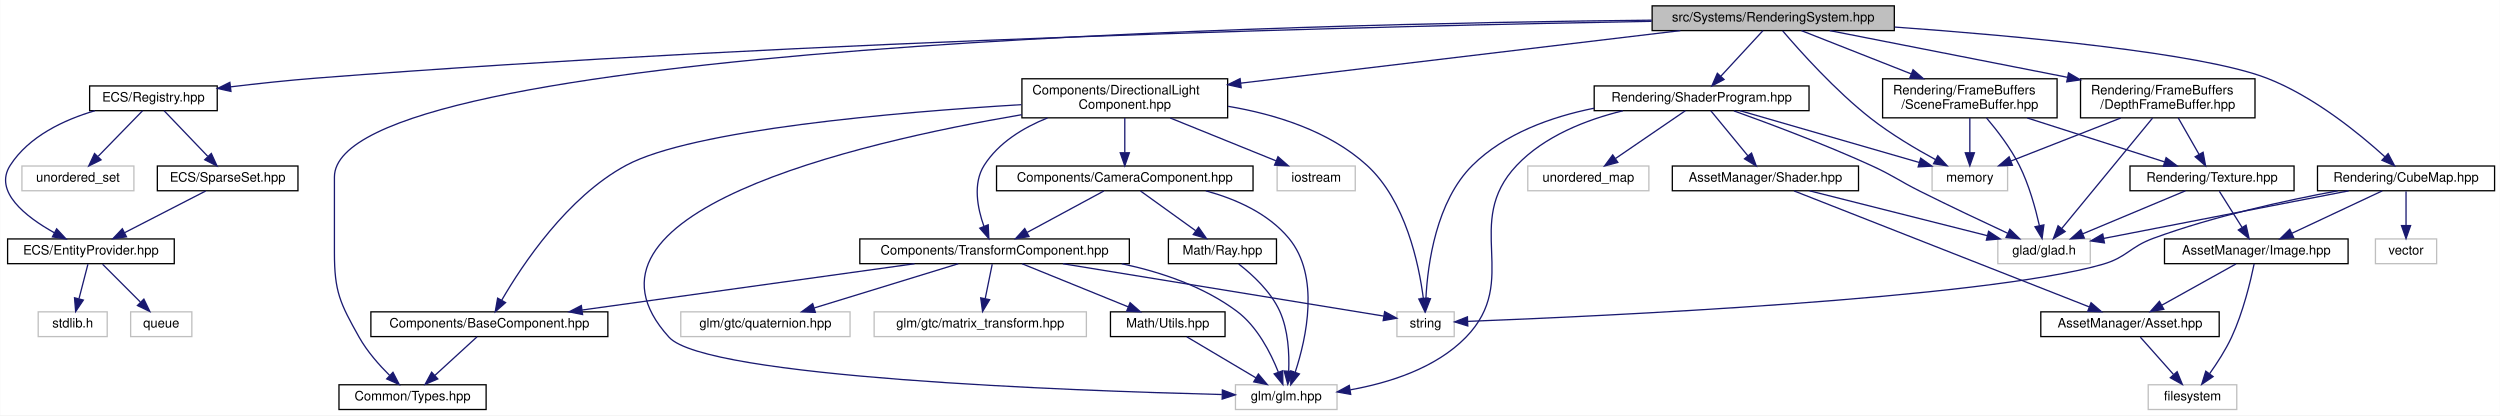
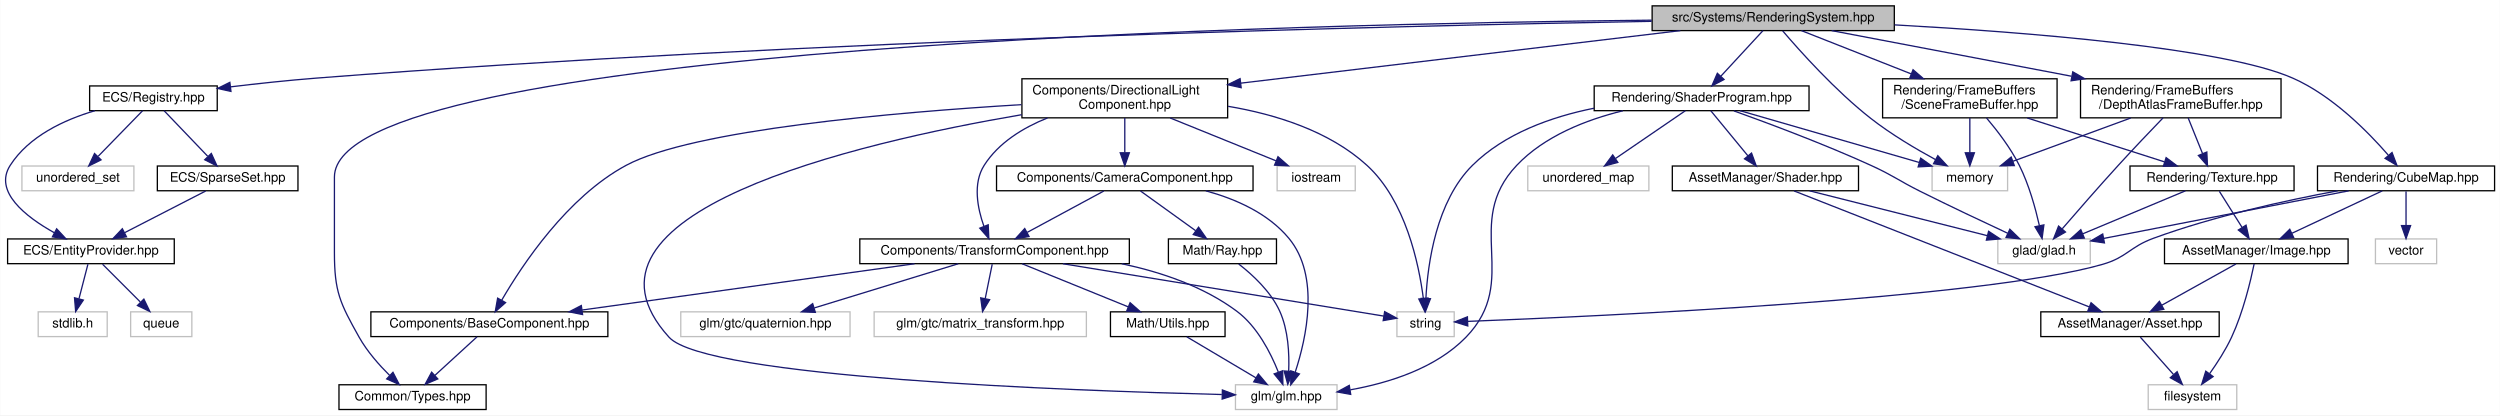
<svg xmlns="http://www.w3.org/2000/svg" xmlns:xlink="http://www.w3.org/1999/xlink" width="1920pt" height="319pt" viewBox="0.00 0.00 1919.67 319.00">
  <g id="graph0" class="graph" transform="scale(1 1) rotate(0) translate(4 315)">
    <polygon fill="white" stroke="transparent" points="-4,4 -4,-315 1915.67,-315 1915.67,4 -4,4" />
    <g id="node1" class="node">
      <g id="a_node1">
        <a xlink:title=" ">
          <polygon fill="#bfbfbf" stroke="black" points="1264.67,-291.5 1264.67,-310.5 1450.67,-310.5 1450.67,-291.5 1264.67,-291.5" />
          <text text-anchor="middle" x="1357.67" y="-298.5" font-family="Helvetica,sans-Serif" font-size="10.00">src/Systems/RenderingSystem.hpp</text>
        </a>
      </g>
    </g>
    <g id="node2" class="node">
      <g id="a_node2">
        <a xlink:title=" ">
          <polygon fill="white" stroke="#bfbfbf" points="1479.67,-168.5 1479.67,-187.5 1537.67,-187.5 1537.67,-168.5 1479.67,-168.5" />
          <text text-anchor="middle" x="1508.67" y="-175.5" font-family="Helvetica,sans-Serif" font-size="10.00">memory</text>
        </a>
      </g>
    </g>
    <g id="edge1" class="edge">
      <path fill="none" stroke="midnightblue" d="M1364.92,-291.3C1377.64,-276.39 1405.21,-245.46 1432.67,-224 1448.18,-211.88 1467.24,-200.6 1482.4,-192.37" />
      <polygon fill="midnightblue" stroke="midnightblue" points="1484.08,-195.44 1491.26,-187.65 1480.79,-189.26 1484.08,-195.44" />
    </g>
    <g id="node3" class="node">
      <g id="a_node3">
        <a xlink:href="_types_8hpp.html" target="_top" xlink:title=" ">
          <polygon fill="white" stroke="black" points="256.17,-0.5 256.17,-19.5 369.17,-19.5 369.17,-0.5 256.17,-0.5" />
          <text text-anchor="middle" x="312.67" y="-7.5" font-family="Helvetica,sans-Serif" font-size="10.00">Common/Types.hpp</text>
        </a>
      </g>
    </g>
    <g id="edge2" class="edge">
      <path fill="none" stroke="midnightblue" d="M1264.41,-299.51C998.01,-296.87 252.67,-280.44 252.67,-179 252.67,-179 252.67,-179 252.67,-121 252.67,-90.9 256.94,-82.24 271.67,-56 277.79,-45.11 287,-34.68 295.14,-26.61" />
      <polygon fill="midnightblue" stroke="midnightblue" points="297.63,-29.07 302.49,-19.65 292.82,-23.99 297.63,-29.07" />
    </g>
    <g id="node4" class="node">
      <g id="a_node4">
        <a xlink:href="_registry_8hpp.html" target="_top" xlink:title=" ">
          <polygon fill="white" stroke="black" points="64.67,-230 64.67,-249 162.67,-249 162.67,-230 64.67,-230" />
          <text text-anchor="middle" x="113.67" y="-237" font-family="Helvetica,sans-Serif" font-size="10.00">ECS/Registry.hpp</text>
        </a>
      </g>
    </g>
    <g id="edge3" class="edge">
      <path fill="none" stroke="midnightblue" d="M1264.32,-298.62C1072.12,-295.25 618.35,-284.61 238.67,-255 217.15,-253.32 193.61,-250.78 172.83,-248.29" />
      <polygon fill="midnightblue" stroke="midnightblue" points="173.21,-244.81 162.86,-247.07 172.37,-251.76 173.21,-244.81" />
    </g>
    <g id="node10" class="node">
      <g id="a_node10">
        <a xlink:href="_directional_light_component_8hpp.html" target="_top" xlink:title=" ">
          <polygon fill="white" stroke="black" points="780.67,-224.5 780.67,-254.5 938.67,-254.5 938.67,-224.5 780.67,-224.5" />
          <text text-anchor="start" x="788.67" y="-242.5" font-family="Helvetica,sans-Serif" font-size="10.00">Components/DirectionalLight</text>
          <text text-anchor="middle" x="859.67" y="-231.5" font-family="Helvetica,sans-Serif" font-size="10.00">Component.hpp</text>
        </a>
      </g>
    </g>
    <g id="edge10" class="edge">
      <path fill="none" stroke="midnightblue" d="M1286.32,-291.48C1197.35,-280.85 1045.25,-262.67 948.74,-251.14" />
      <polygon fill="midnightblue" stroke="midnightblue" points="949.05,-247.65 938.7,-249.94 948.22,-254.6 949.05,-247.65" />
    </g>
    <g id="node21" class="node">
      <g id="a_node21">
        <a xlink:href="_shader_program_8hpp.html" target="_top" xlink:title=" ">
          <polygon fill="white" stroke="black" points="1220.17,-230 1220.17,-249 1385.17,-249 1385.17,-230 1220.17,-230" />
          <text text-anchor="middle" x="1302.67" y="-237" font-family="Helvetica,sans-Serif" font-size="10.00">Rendering/ShaderProgram.hpp</text>
        </a>
      </g>
    </g>
    <g id="edge29" class="edge">
      <path fill="none" stroke="midnightblue" d="M1349.79,-291.48C1341.38,-282.37 1327.85,-267.74 1317.45,-256.48" />
      <polygon fill="midnightblue" stroke="midnightblue" points="1319.9,-253.98 1310.54,-249.01 1314.75,-258.73 1319.9,-253.98" />
    </g>
    <g id="node27" class="node">
      <g id="a_node27">
        <a xlink:href="_scene_frame_buffer_8hpp.html" target="_top" xlink:title=" ">
          <polygon fill="white" stroke="black" points="1441.67,-224.5 1441.67,-254.5 1575.67,-254.5 1575.67,-224.5 1441.67,-224.5" />
          <text text-anchor="start" x="1449.67" y="-242.5" font-family="Helvetica,sans-Serif" font-size="10.00">Rendering/FrameBuffers</text>
          <text text-anchor="middle" x="1508.67" y="-231.5" font-family="Helvetica,sans-Serif" font-size="10.00">/SceneFrameBuffer.hpp</text>
        </a>
      </g>
    </g>
    <g id="edge39" class="edge">
      <path fill="none" stroke="midnightblue" d="M1379.31,-291.48C1401.19,-282.85 1435.67,-269.26 1463.54,-258.29" />
      <polygon fill="midnightblue" stroke="midnightblue" points="1465.06,-261.45 1473.08,-254.52 1462.5,-254.93 1465.06,-261.45" />
    </g>
    <g id="node30" class="node">
      <g id="a_node30">
-         <a xlink:href="_depth_frame_buffer_8hpp.html" target="_top" xlink:title=" ">
-           <polygon fill="white" stroke="black" points="1593.67,-224.5 1593.67,-254.5 1727.67,-254.5 1727.67,-224.5 1593.67,-224.5" />
+         <a xlink:href="_depth_atlas_frame_buffer_8hpp.html" target="_top" xlink:title=" ">
+           <polygon fill="white" stroke="black" points="1593.67,-224.5 1593.67,-254.5 1747.67,-254.5 1747.67,-224.5 1593.67,-224.5" />
          <text text-anchor="start" x="1601.67" y="-242.5" font-family="Helvetica,sans-Serif" font-size="10.00">Rendering/FrameBuffers</text>
-           <text text-anchor="middle" x="1660.67" y="-231.5" font-family="Helvetica,sans-Serif" font-size="10.00">/DepthFrameBuffer.hpp</text>
+           <text text-anchor="middle" x="1670.67" y="-231.5" font-family="Helvetica,sans-Serif" font-size="10.00">/DepthAtlasFrameBuffer.hpp</text>
        </a>
      </g>
    </g>
    <g id="edge47" class="edge">
-       <path fill="none" stroke="midnightblue" d="M1401.08,-291.48C1448.65,-282.13 1525.88,-266.97 1583.76,-255.6" />
-       <polygon fill="midnightblue" stroke="midnightblue" points="1584.46,-259.03 1593.6,-253.67 1583.11,-252.16 1584.46,-259.03" />
+       <path fill="none" stroke="midnightblue" d="M1402.52,-291.48C1450.45,-282.36 1527.56,-267.71 1586.81,-256.44" />
+       <polygon fill="midnightblue" stroke="midnightblue" points="1587.73,-259.83 1596.9,-254.52 1586.43,-252.95 1587.73,-259.83" />
    </g>
    <g id="node31" class="node">
      <g id="a_node31">
        <a xlink:href="_cube_map_8hpp.html" target="_top" xlink:title=" ">
          <polygon fill="white" stroke="black" points="1775.67,-168.5 1775.67,-187.5 1911.67,-187.5 1911.67,-168.5 1775.67,-168.5" />
          <text text-anchor="middle" x="1843.67" y="-175.5" font-family="Helvetica,sans-Serif" font-size="10.00">Rendering/CubeMap.hpp</text>
        </a>
      </g>
    </g>
    <g id="edge51" class="edge">
-       <path fill="none" stroke="midnightblue" d="M1451,-294.22C1545.98,-287.39 1686.21,-274.45 1736.67,-255 1772.58,-241.16 1807.67,-212.51 1827.4,-194.61" />
-       <polygon fill="midnightblue" stroke="midnightblue" points="1829.93,-197.04 1834.88,-187.67 1825.17,-191.91 1829.93,-197.04" />
+       <path fill="none" stroke="midnightblue" d="M1450.86,-295.9C1551.22,-290.37 1703.65,-278.37 1756.67,-255 1786.95,-241.65 1814.34,-213.94 1829.99,-195.92" />
+       <polygon fill="midnightblue" stroke="midnightblue" points="1832.92,-197.87 1836.68,-187.96 1827.57,-193.36 1832.92,-197.87" />
    </g>
    <g id="node5" class="node">
      <g id="a_node5">
        <a xlink:title=" ">
          <polygon fill="white" stroke="#bfbfbf" points="12.67,-168.5 12.67,-187.5 98.67,-187.5 98.67,-168.5 12.67,-168.5" />
          <text text-anchor="middle" x="55.67" y="-175.5" font-family="Helvetica,sans-Serif" font-size="10.00">unordered_set</text>
        </a>
      </g>
    </g>
    <g id="edge4" class="edge">
      <path fill="none" stroke="midnightblue" d="M105.36,-229.98C96.49,-220.87 82.23,-206.24 71.25,-194.98" />
      <polygon fill="midnightblue" stroke="midnightblue" points="73.45,-192.23 63.97,-187.51 68.44,-197.11 73.45,-192.23" />
    </g>
    <g id="node6" class="node">
      <g id="a_node6">
        <a xlink:href="_entity_provider_8hpp.html" target="_top" xlink:title="Manages a pool of unused entity identifiers and provides mechanisms for requesting and removing them.">
          <polygon fill="white" stroke="black" points="1.67,-112.5 1.67,-131.5 129.67,-131.5 129.67,-112.5 1.67,-112.5" />
          <text text-anchor="middle" x="65.67" y="-119.5" font-family="Helvetica,sans-Serif" font-size="10.00">ECS/EntityProvider.hpp</text>
        </a>
      </g>
    </g>
    <g id="edge5" class="edge">
      <path fill="none" stroke="midnightblue" d="M68.72,-229.98C45.05,-222.97 18.02,-210.38 3.67,-188 -9.22,-167.9 15.49,-148.59 37.44,-136.32" />
      <polygon fill="midnightblue" stroke="midnightblue" points="39.34,-139.27 46.55,-131.5 36.08,-133.08 39.34,-139.27" />
    </g>
    <g id="node9" class="node">
      <g id="a_node9">
        <a xlink:href="_sparse_set_8hpp.html" target="_top" xlink:title=" ">
          <polygon fill="white" stroke="black" points="116.67,-168.5 116.67,-187.5 224.67,-187.5 224.67,-168.5 116.67,-168.5" />
          <text text-anchor="middle" x="170.67" y="-175.5" font-family="Helvetica,sans-Serif" font-size="10.00">ECS/SparseSet.hpp</text>
        </a>
      </g>
    </g>
    <g id="edge8" class="edge">
      <path fill="none" stroke="midnightblue" d="M121.84,-229.98C130.56,-220.87 144.58,-206.24 155.36,-194.98" />
      <polygon fill="midnightblue" stroke="midnightblue" points="158.13,-197.15 162.52,-187.51 153.07,-192.31 158.13,-197.15" />
    </g>
    <g id="node7" class="node">
      <g id="a_node7">
        <a xlink:title=" ">
          <polygon fill="white" stroke="#bfbfbf" points="25.17,-56.5 25.17,-75.5 78.17,-75.5 78.17,-56.5 25.17,-56.5" />
          <text text-anchor="middle" x="51.67" y="-63.5" font-family="Helvetica,sans-Serif" font-size="10.00">stdlib.h</text>
        </a>
      </g>
    </g>
    <g id="edge6" class="edge">
      <path fill="none" stroke="midnightblue" d="M63.36,-112.08C61.5,-104.93 58.84,-94.64 56.52,-85.69" />
      <polygon fill="midnightblue" stroke="midnightblue" points="59.84,-84.55 53.94,-75.75 53.06,-86.31 59.84,-84.55" />
    </g>
    <g id="node8" class="node">
      <g id="a_node8">
        <a xlink:title=" ">
          <polygon fill="white" stroke="#bfbfbf" points="96.17,-56.5 96.17,-75.5 143.17,-75.5 143.17,-56.5 96.17,-56.5" />
          <text text-anchor="middle" x="119.67" y="-63.5" font-family="Helvetica,sans-Serif" font-size="10.00">queue</text>
        </a>
      </g>
    </g>
    <g id="edge7" class="edge">
      <path fill="none" stroke="midnightblue" d="M74.59,-112.08C82.45,-104.22 94.1,-92.57 103.59,-83.08" />
      <polygon fill="midnightblue" stroke="midnightblue" points="106.32,-85.3 110.92,-75.75 101.37,-80.35 106.32,-85.3" />
    </g>
    <g id="edge9" class="edge">
      <path fill="none" stroke="midnightblue" d="M153.8,-168.32C136.96,-159.66 110.87,-146.24 91.43,-136.25" />
      <polygon fill="midnightblue" stroke="midnightblue" points="92.99,-133.12 82.5,-131.65 89.79,-139.34 92.99,-133.12" />
    </g>
    <g id="node11" class="node">
      <g id="a_node11">
        <a xlink:title=" ">
          <polygon fill="white" stroke="#bfbfbf" points="1068.67,-56.5 1068.67,-75.5 1112.67,-75.5 1112.67,-56.5 1068.67,-56.5" />
          <text text-anchor="middle" x="1090.67" y="-63.5" font-family="Helvetica,sans-Serif" font-size="10.00">string</text>
        </a>
      </g>
    </g>
    <g id="edge11" class="edge">
      <path fill="none" stroke="midnightblue" d="M939.06,-233.35C975.42,-227.21 1016.76,-214.4 1045.67,-188 1075.36,-160.89 1085.54,-112.37 1088.97,-85.75" />
      <polygon fill="midnightblue" stroke="midnightblue" points="1092.45,-86.13 1090.07,-75.8 1085.49,-85.36 1092.45,-86.13" />
    </g>
    <g id="node12" class="node">
      <g id="a_node12">
        <a xlink:title=" ">
          <polygon fill="white" stroke="#bfbfbf" points="976.67,-168.5 976.67,-187.5 1036.67,-187.5 1036.67,-168.5 976.67,-168.5" />
          <text text-anchor="middle" x="1006.67" y="-175.5" font-family="Helvetica,sans-Serif" font-size="10.00">iostream</text>
        </a>
      </g>
    </g>
    <g id="edge12" class="edge">
      <path fill="none" stroke="midnightblue" d="M894.51,-224.4C919.17,-214.42 951.96,-201.15 975.71,-191.53" />
      <polygon fill="midnightblue" stroke="midnightblue" points="977.33,-194.65 985.28,-187.66 974.7,-188.17 977.33,-194.65" />
    </g>
    <g id="node13" class="node">
      <g id="a_node13">
        <a xlink:title=" ">
          <polygon fill="white" stroke="#bfbfbf" points="944.67,-0.5 944.67,-19.5 1022.67,-19.5 1022.67,-0.5 944.67,-0.5" />
          <text text-anchor="middle" x="983.67" y="-7.5" font-family="Helvetica,sans-Serif" font-size="10.00">glm/glm.hpp</text>
        </a>
      </g>
    </g>
    <g id="edge13" class="edge">
      <path fill="none" stroke="midnightblue" d="M780.61,-226.93C652.68,-205.13 422.93,-151.37 509.67,-56 537.85,-25.02 818.5,-14.89 934.2,-12.01" />
      <polygon fill="midnightblue" stroke="midnightblue" points="934.63,-15.5 944.55,-11.76 934.46,-8.5 934.63,-15.5" />
    </g>
    <g id="node14" class="node">
      <g id="a_node14">
        <a xlink:href="_base_component_8hpp.html" target="_top" xlink:title=" ">
          <polygon fill="white" stroke="black" points="280.67,-56.5 280.67,-75.5 462.67,-75.5 462.67,-56.5 280.67,-56.5" />
          <text text-anchor="middle" x="371.67" y="-63.5" font-family="Helvetica,sans-Serif" font-size="10.00">Components/BaseComponent.hpp</text>
        </a>
      </g>
    </g>
    <g id="edge14" class="edge">
      <path fill="none" stroke="midnightblue" d="M780.27,-234.63C683.8,-228.81 527.61,-215.41 476.67,-188 431.52,-163.71 396.94,-111.65 381.13,-84.42" />
      <polygon fill="midnightblue" stroke="midnightblue" points="384.12,-82.6 376.17,-75.6 378.02,-86.03 384.12,-82.6" />
    </g>
    <g id="node15" class="node">
      <g id="a_node15">
        <a xlink:href="_transform_component_8hpp.html" target="_top" xlink:title=" ">
          <polygon fill="white" stroke="black" points="656.17,-112.5 656.17,-131.5 863.17,-131.5 863.17,-112.5 656.17,-112.5" />
          <text text-anchor="middle" x="759.67" y="-119.5" font-family="Helvetica,sans-Serif" font-size="10.00">Components/TransformComponent.hpp</text>
        </a>
      </g>
    </g>
    <g id="edge16" class="edge">
      <path fill="none" stroke="midnightblue" d="M800.33,-224.44C781.51,-216.87 762.73,-205.38 751.67,-188 742.82,-174.09 746.56,-155.08 751.48,-141.21" />
      <polygon fill="midnightblue" stroke="midnightblue" points="754.78,-142.36 755.27,-131.78 748.29,-139.75 754.78,-142.36" />
    </g>
    <g id="node19" class="node">
      <g id="a_node19">
        <a xlink:href="_camera_component_8hpp.html" target="_top" xlink:title=" ">
          <polygon fill="white" stroke="black" points="761.17,-168.5 761.17,-187.5 958.17,-187.5 958.17,-168.5 761.17,-168.5" />
          <text text-anchor="middle" x="859.67" y="-175.5" font-family="Helvetica,sans-Serif" font-size="10.00">Components/CameraComponent.hpp</text>
        </a>
      </g>
    </g>
    <g id="edge24" class="edge">
      <path fill="none" stroke="midnightblue" d="M859.67,-224.4C859.67,-216.47 859.67,-206.46 859.67,-197.86" />
      <polygon fill="midnightblue" stroke="midnightblue" points="863.17,-197.66 859.67,-187.66 856.17,-197.66 863.17,-197.66" />
    </g>
    <g id="edge15" class="edge">
      <path fill="none" stroke="midnightblue" d="M362.19,-56.32C353.47,-48.34 340.33,-36.31 329.77,-26.65" />
      <polygon fill="midnightblue" stroke="midnightblue" points="332.06,-24 322.32,-19.83 327.34,-29.17 332.06,-24" />
    </g>
    <g id="edge17" class="edge">
      <path fill="none" stroke="midnightblue" d="M812.12,-112.44C881.45,-101.13 1001.48,-81.55 1058.64,-72.23" />
      <polygon fill="midnightblue" stroke="midnightblue" points="1059.24,-75.67 1068.55,-70.61 1058.12,-68.77 1059.24,-75.67" />
    </g>
    <g id="edge18" class="edge">
      <path fill="none" stroke="midnightblue" d="M857.31,-112.45C887.87,-106.01 920.21,-94.94 945.67,-76 961.37,-64.32 971.7,-44.08 977.57,-29.28" />
      <polygon fill="midnightblue" stroke="midnightblue" points="980.94,-30.26 981.08,-19.67 974.37,-27.86 980.94,-30.26" />
    </g>
    <g id="edge23" class="edge">
      <path fill="none" stroke="midnightblue" d="M698.19,-112.44C628.8,-102.79 516.09,-87.1 442.92,-76.92" />
      <polygon fill="midnightblue" stroke="midnightblue" points="443.25,-73.43 432.86,-75.52 442.29,-80.36 443.25,-73.43" />
    </g>
    <g id="node16" class="node">
      <g id="a_node16">
        <a xlink:title=" ">
          <polygon fill="white" stroke="#bfbfbf" points="518.67,-56.5 518.67,-75.5 648.67,-75.5 648.67,-56.5 518.67,-56.5" />
          <text text-anchor="middle" x="583.67" y="-63.5" font-family="Helvetica,sans-Serif" font-size="10.00">glm/gtc/quaternion.hpp</text>
        </a>
      </g>
    </g>
    <g id="edge19" class="edge">
      <path fill="none" stroke="midnightblue" d="M731.78,-112.44C701.92,-103.28 654.36,-88.69 621.22,-78.52" />
      <polygon fill="midnightblue" stroke="midnightblue" points="622.02,-75.1 611.43,-75.52 619.96,-81.8 622.02,-75.1" />
    </g>
    <g id="node17" class="node">
      <g id="a_node17">
        <a xlink:title=" ">
          <polygon fill="white" stroke="#bfbfbf" points="667.17,-56.5 667.17,-75.5 830.17,-75.5 830.17,-56.5 667.17,-56.5" />
          <text text-anchor="middle" x="748.67" y="-63.5" font-family="Helvetica,sans-Serif" font-size="10.00">glm/gtc/matrix_transform.hpp</text>
        </a>
      </g>
    </g>
    <g id="edge20" class="edge">
      <path fill="none" stroke="midnightblue" d="M757.86,-112.08C756.4,-104.93 754.3,-94.64 752.48,-85.69" />
      <polygon fill="midnightblue" stroke="midnightblue" points="755.88,-84.85 750.45,-75.75 749.02,-86.25 755.88,-84.85" />
    </g>
    <g id="node18" class="node">
      <g id="a_node18">
        <a xlink:href="_math_2_utils_8hpp.html" target="_top" xlink:title=" ">
          <polygon fill="white" stroke="black" points="848.67,-56.5 848.67,-75.5 936.67,-75.5 936.67,-56.5 848.67,-56.5" />
          <text text-anchor="middle" x="892.67" y="-63.5" font-family="Helvetica,sans-Serif" font-size="10.00">Math/Utils.hpp</text>
        </a>
      </g>
    </g>
    <g id="edge21" class="edge">
      <path fill="none" stroke="midnightblue" d="M780.75,-112.44C802.73,-103.52 837.41,-89.44 862.34,-79.32" />
      <polygon fill="midnightblue" stroke="midnightblue" points="863.75,-82.52 871.7,-75.52 861.11,-76.04 863.75,-82.52" />
    </g>
    <g id="edge22" class="edge">
      <path fill="none" stroke="midnightblue" d="M907.29,-56.32C921.62,-47.82 943.68,-34.73 960.42,-24.8" />
      <polygon fill="midnightblue" stroke="midnightblue" points="962.27,-27.77 969.09,-19.65 958.7,-21.75 962.27,-27.77" />
    </g>
    <g id="edge25" class="edge">
      <path fill="none" stroke="midnightblue" d="M921.89,-168.44C945.16,-162.11 969.78,-151.11 985.67,-132 1009.76,-103.02 999.11,-55.25 990.58,-29.24" />
      <polygon fill="midnightblue" stroke="midnightblue" points="993.78,-27.82 987.16,-19.55 987.18,-30.14 993.78,-27.82" />
    </g>
    <g id="edge28" class="edge">
      <path fill="none" stroke="midnightblue" d="M843.6,-168.32C827.71,-159.74 803.16,-146.49 784.71,-136.52" />
      <polygon fill="midnightblue" stroke="midnightblue" points="786.16,-133.33 775.7,-131.65 782.83,-139.49 786.16,-133.33" />
    </g>
    <g id="node20" class="node">
      <g id="a_node20">
        <a xlink:href="_ray_8hpp.html" target="_top" xlink:title=" ">
          <polygon fill="white" stroke="black" points="893.17,-112.5 893.17,-131.5 976.17,-131.5 976.17,-112.5 893.17,-112.5" />
          <text text-anchor="middle" x="934.67" y="-119.5" font-family="Helvetica,sans-Serif" font-size="10.00">Math/Ray.hpp</text>
        </a>
      </g>
    </g>
    <g id="edge26" class="edge">
      <path fill="none" stroke="midnightblue" d="M871.72,-168.32C883.13,-160.11 900.5,-147.6 914.11,-137.81" />
      <polygon fill="midnightblue" stroke="midnightblue" points="916.33,-140.52 922.4,-131.83 912.24,-134.84 916.33,-140.52" />
    </g>
    <g id="edge27" class="edge">
      <path fill="none" stroke="midnightblue" d="M947.16,-112.24C957.59,-104.16 971.82,-91.13 978.67,-76 985.24,-61.5 986.1,-43.32 985.54,-29.87" />
      <polygon fill="midnightblue" stroke="midnightblue" points="989.03,-29.61 984.83,-19.88 982.05,-30.1 989.03,-29.61" />
    </g>
    <g id="edge32" class="edge">
      <path fill="none" stroke="midnightblue" d="M1332.19,-229.98C1368.39,-219.52 1429.87,-201.76 1469.87,-190.21" />
      <polygon fill="midnightblue" stroke="midnightblue" points="1470.91,-193.55 1479.54,-187.41 1468.97,-186.83 1470.91,-193.55" />
    </g>
    <g id="edge33" class="edge">
      <path fill="none" stroke="midnightblue" d="M1220.03,-231.88C1187.18,-225.27 1151.4,-212.49 1126.67,-188 1098.86,-160.46 1092.33,-112.47 1090.93,-85.95" />
      <polygon fill="midnightblue" stroke="midnightblue" points="1094.42,-85.61 1090.59,-75.73 1087.42,-85.84 1094.42,-85.61" />
    </g>
    <g id="edge31" class="edge">
      <path fill="none" stroke="midnightblue" d="M1242.23,-229.93C1214,-223 1181.99,-210.51 1160.67,-188 1118.61,-143.58 1164.32,-99.86 1121.67,-56 1098.41,-32.08 1062.3,-20.87 1032.85,-15.61" />
      <polygon fill="midnightblue" stroke="midnightblue" points="1033.18,-12.12 1022.75,-13.99 1032.07,-19.03 1033.18,-12.12" />
    </g>
    <g id="node22" class="node">
      <g id="a_node22">
        <a xlink:title=" ">
          <polygon fill="white" stroke="#bfbfbf" points="1530.17,-112.5 1530.17,-131.5 1601.17,-131.5 1601.17,-112.5 1530.17,-112.5" />
          <text text-anchor="middle" x="1565.67" y="-119.5" font-family="Helvetica,sans-Serif" font-size="10.00">glad/glad.h</text>
        </a>
      </g>
    </g>
    <g id="edge30" class="edge">
      <path fill="none" stroke="midnightblue" d="M1327.46,-229.83C1353.87,-220.36 1396.76,-204.36 1432.67,-188 1450.04,-180.09 1453.6,-176.53 1470.67,-168 1493.05,-156.82 1518.71,-144.7 1537.71,-135.87" />
      <polygon fill="midnightblue" stroke="midnightblue" points="1539.39,-138.95 1546.99,-131.57 1536.45,-132.6 1539.39,-138.95" />
    </g>
    <g id="node23" class="node">
      <g id="a_node23">
        <a xlink:title=" ">
          <polygon fill="white" stroke="#bfbfbf" points="1169.17,-168.5 1169.17,-187.5 1262.17,-187.5 1262.17,-168.5 1169.17,-168.5" />
          <text text-anchor="middle" x="1215.67" y="-175.5" font-family="Helvetica,sans-Serif" font-size="10.00">unordered_map</text>
        </a>
      </g>
    </g>
    <g id="edge34" class="edge">
      <path fill="none" stroke="midnightblue" d="M1290.21,-229.98C1276.25,-220.43 1253.41,-204.81 1236.68,-193.37" />
      <polygon fill="midnightblue" stroke="midnightblue" points="1238.34,-190.27 1228.11,-187.51 1234.39,-196.04 1238.34,-190.27" />
    </g>
    <g id="node24" class="node">
      <g id="a_node24">
        <a xlink:href="_shader_8hpp.html" target="_top" xlink:title=" ">
          <polygon fill="white" stroke="black" points="1280.17,-168.5 1280.17,-187.5 1423.17,-187.5 1423.17,-168.5 1280.17,-168.5" />
          <text text-anchor="middle" x="1351.67" y="-175.5" font-family="Helvetica,sans-Serif" font-size="10.00">AssetManager/Shader.hpp</text>
        </a>
      </g>
    </g>
    <g id="edge35" class="edge">
      <path fill="none" stroke="midnightblue" d="M1309.69,-229.98C1317.11,-220.96 1329,-206.52 1338.24,-195.31" />
      <polygon fill="midnightblue" stroke="midnightblue" points="1341.01,-197.45 1344.66,-187.51 1335.61,-193 1341.01,-197.45" />
    </g>
    <g id="edge36" class="edge">
      <path fill="none" stroke="midnightblue" d="M1385.58,-168.44C1422.52,-159.12 1481.73,-144.18 1522.09,-134" />
      <polygon fill="midnightblue" stroke="midnightblue" points="1523.08,-137.36 1531.92,-131.52 1521.37,-130.57 1523.08,-137.36" />
    </g>
    <g id="node25" class="node">
      <g id="a_node25">
        <a xlink:href="_asset_8hpp.html" target="_top" xlink:title=" ">
          <polygon fill="white" stroke="black" points="1563.17,-56.5 1563.17,-75.5 1700.17,-75.5 1700.17,-56.5 1563.17,-56.5" />
          <text text-anchor="middle" x="1631.67" y="-63.5" font-family="Helvetica,sans-Serif" font-size="10.00">AssetManager/Asset.hpp</text>
        </a>
      </g>
    </g>
    <g id="edge37" class="edge">
      <path fill="none" stroke="midnightblue" d="M1373.64,-168.37C1423.02,-148.97 1542.91,-101.87 1600.19,-79.37" />
      <polygon fill="midnightblue" stroke="midnightblue" points="1601.77,-82.51 1609.8,-75.59 1599.22,-75.99 1601.77,-82.51" />
    </g>
    <g id="node26" class="node">
      <g id="a_node26">
        <a xlink:title=" ">
          <polygon fill="white" stroke="#bfbfbf" points="1645.67,-0.5 1645.67,-19.5 1713.67,-19.5 1713.67,-0.5 1645.67,-0.5" />
          <text text-anchor="middle" x="1679.67" y="-7.5" font-family="Helvetica,sans-Serif" font-size="10.00">filesystem</text>
        </a>
      </g>
    </g>
    <g id="edge38" class="edge">
      <path fill="none" stroke="midnightblue" d="M1639.6,-56.08C1646.52,-48.3 1656.74,-36.8 1665.12,-27.37" />
      <polygon fill="midnightblue" stroke="midnightblue" points="1667.87,-29.55 1671.89,-19.75 1662.63,-24.9 1667.87,-29.55" />
    </g>
    <g id="edge40" class="edge">
      <path fill="none" stroke="midnightblue" d="M1508.67,-224.4C1508.67,-216.47 1508.67,-206.46 1508.67,-197.86" />
      <polygon fill="midnightblue" stroke="midnightblue" points="1512.17,-197.66 1508.67,-187.66 1505.17,-197.66 1512.17,-197.66" />
    </g>
    <g id="edge41" class="edge">
      <path fill="none" stroke="midnightblue" d="M1521.48,-224.41C1529.68,-214.76 1539.98,-201.34 1546.67,-188 1554.08,-173.22 1559.08,-155.06 1562.09,-141.7" />
      <polygon fill="midnightblue" stroke="midnightblue" points="1565.54,-142.29 1564.15,-131.78 1558.69,-140.86 1565.54,-142.29" />
    </g>
    <g id="node28" class="node">
      <g id="a_node28">
        <a xlink:href="_texture_8hpp.html" target="_top" xlink:title=" ">
          <polygon fill="white" stroke="black" points="1631.67,-168.5 1631.67,-187.5 1757.67,-187.5 1757.67,-168.5 1631.67,-168.5" />
          <text text-anchor="middle" x="1694.67" y="-175.5" font-family="Helvetica,sans-Serif" font-size="10.00">Rendering/Texture.hpp</text>
        </a>
      </g>
    </g>
    <g id="edge42" class="edge">
      <path fill="none" stroke="midnightblue" d="M1552.75,-224.4C1584.89,-214.12 1627.93,-200.35 1658.15,-190.68" />
      <polygon fill="midnightblue" stroke="midnightblue" points="1659.42,-193.95 1667.88,-187.57 1657.29,-187.28 1659.42,-193.95" />
    </g>
    <g id="edge43" class="edge">
      <path fill="none" stroke="midnightblue" d="M1674.23,-168.44C1653,-159.56 1619.57,-145.56 1595.42,-135.45" />
      <polygon fill="midnightblue" stroke="midnightblue" points="1596.59,-132.15 1586.02,-131.52 1593.89,-138.61 1596.59,-132.15" />
    </g>
    <g id="node29" class="node">
      <g id="a_node29">
        <a xlink:href="_image_8hpp.html" target="_top" xlink:title=" ">
          <polygon fill="white" stroke="black" points="1658.17,-112.5 1658.17,-131.5 1799.17,-131.5 1799.17,-112.5 1658.17,-112.5" />
          <text text-anchor="middle" x="1728.67" y="-119.5" font-family="Helvetica,sans-Serif" font-size="10.00">AssetManager/Image.hpp</text>
        </a>
      </g>
    </g>
    <g id="edge44" class="edge">
      <path fill="none" stroke="midnightblue" d="M1700.29,-168.08C1705.04,-160.53 1711.99,-149.49 1717.82,-140.23" />
      <polygon fill="midnightblue" stroke="midnightblue" points="1720.8,-142.08 1723.16,-131.75 1714.87,-138.35 1720.8,-142.08" />
    </g>
    <g id="edge46" class="edge">
      <path fill="none" stroke="midnightblue" d="M1713.09,-112.32C1697.67,-103.74 1673.86,-90.49 1655.96,-80.52" />
      <polygon fill="midnightblue" stroke="midnightblue" points="1657.66,-77.46 1647.22,-75.65 1654.25,-83.58 1657.66,-77.46" />
    </g>
    <g id="edge45" class="edge">
      <path fill="none" stroke="midnightblue" d="M1727.01,-112.29C1724.37,-99.52 1718.61,-75.18 1709.67,-56 1705.12,-46.23 1698.62,-36.17 1692.83,-28.05" />
      <polygon fill="midnightblue" stroke="midnightblue" points="1695.5,-25.78 1686.74,-19.82 1689.87,-29.94 1695.5,-25.78" />
    </g>
    <g id="edge48" class="edge">
-       <path fill="none" stroke="midnightblue" d="M1624.65,-224.4C1599.03,-214.37 1564.94,-201.03 1540.36,-191.4" />
-       <polygon fill="midnightblue" stroke="midnightblue" points="1541.38,-188.04 1530.79,-187.66 1538.83,-194.56 1541.38,-188.04" />
+       <path fill="none" stroke="midnightblue" d="M1632.28,-224.4C1604.74,-214.28 1568,-200.79 1541.75,-191.15" />
+       <polygon fill="midnightblue" stroke="midnightblue" points="1542.84,-187.82 1532.24,-187.66 1540.42,-194.39 1542.84,-187.82" />
    </g>
    <g id="edge49" class="edge">
-       <path fill="none" stroke="midnightblue" d="M1649.02,-224.34C1631.36,-202.86 1597.89,-162.17 1579.18,-139.43" />
-       <polygon fill="midnightblue" stroke="midnightblue" points="1581.86,-137.17 1572.8,-131.67 1576.45,-141.62 1581.86,-137.17" />
+       <path fill="none" stroke="midnightblue" d="M1657.07,-224.49C1647.37,-214.44 1634.09,-200.51 1622.67,-188 1607.73,-171.63 1591.06,-152.52 1579.63,-139.28" />
+       <polygon fill="midnightblue" stroke="midnightblue" points="1582.12,-136.81 1572.94,-131.51 1576.81,-141.37 1582.12,-136.81" />
    </g>
    <g id="edge50" class="edge">
-       <path fill="none" stroke="midnightblue" d="M1668.73,-224.4C1673.52,-216.02 1679.63,-205.33 1684.72,-196.42" />
-       <polygon fill="midnightblue" stroke="midnightblue" points="1687.8,-198.08 1689.72,-187.66 1681.72,-194.6 1687.8,-198.08" />
+       <path fill="none" stroke="midnightblue" d="M1676.36,-224.4C1679.67,-216.2 1683.87,-205.78 1687.41,-196.99" />
+       <polygon fill="midnightblue" stroke="midnightblue" points="1690.68,-198.24 1691.18,-187.66 1684.19,-195.62 1690.68,-198.24" />
    </g>
    <g id="edge53" class="edge">
      <path fill="none" stroke="midnightblue" d="M1791.2,-168.45C1751.58,-161.13 1696.26,-149.05 1649.67,-132 1631.38,-125.3 1629.39,-117.38 1610.67,-112 1518.34,-85.44 1222.19,-72.01 1123.22,-68.18" />
      <polygon fill="midnightblue" stroke="midnightblue" points="1123.07,-64.67 1112.95,-67.78 1122.81,-71.66 1123.07,-64.67" />
    </g>
    <g id="edge52" class="edge">
      <path fill="none" stroke="midnightblue" d="M1799.62,-168.44C1748.24,-158.46 1663.69,-142.04 1611.54,-131.91" />
      <polygon fill="midnightblue" stroke="midnightblue" points="1612.04,-128.44 1601.56,-129.97 1610.71,-135.31 1612.04,-128.44" />
    </g>
    <g id="edge55" class="edge">
      <path fill="none" stroke="midnightblue" d="M1825.45,-168.44C1806.78,-159.68 1777.52,-145.94 1756.05,-135.86" />
      <polygon fill="midnightblue" stroke="midnightblue" points="1757.35,-132.6 1746.81,-131.52 1754.37,-138.93 1757.35,-132.6" />
    </g>
    <g id="node32" class="node">
      <g id="a_node32">
        <a xlink:title=" ">
          <polygon fill="white" stroke="#bfbfbf" points="1820.17,-112.5 1820.17,-131.5 1867.17,-131.5 1867.17,-112.5 1820.17,-112.5" />
          <text text-anchor="middle" x="1843.67" y="-119.5" font-family="Helvetica,sans-Serif" font-size="10.00">vector</text>
        </a>
      </g>
    </g>
    <g id="edge54" class="edge">
      <path fill="none" stroke="midnightblue" d="M1843.67,-168.08C1843.67,-161.01 1843.67,-150.86 1843.67,-141.99" />
      <polygon fill="midnightblue" stroke="midnightblue" points="1847.17,-141.75 1843.67,-131.75 1840.17,-141.75 1847.17,-141.75" />
    </g>
  </g>
</svg>
